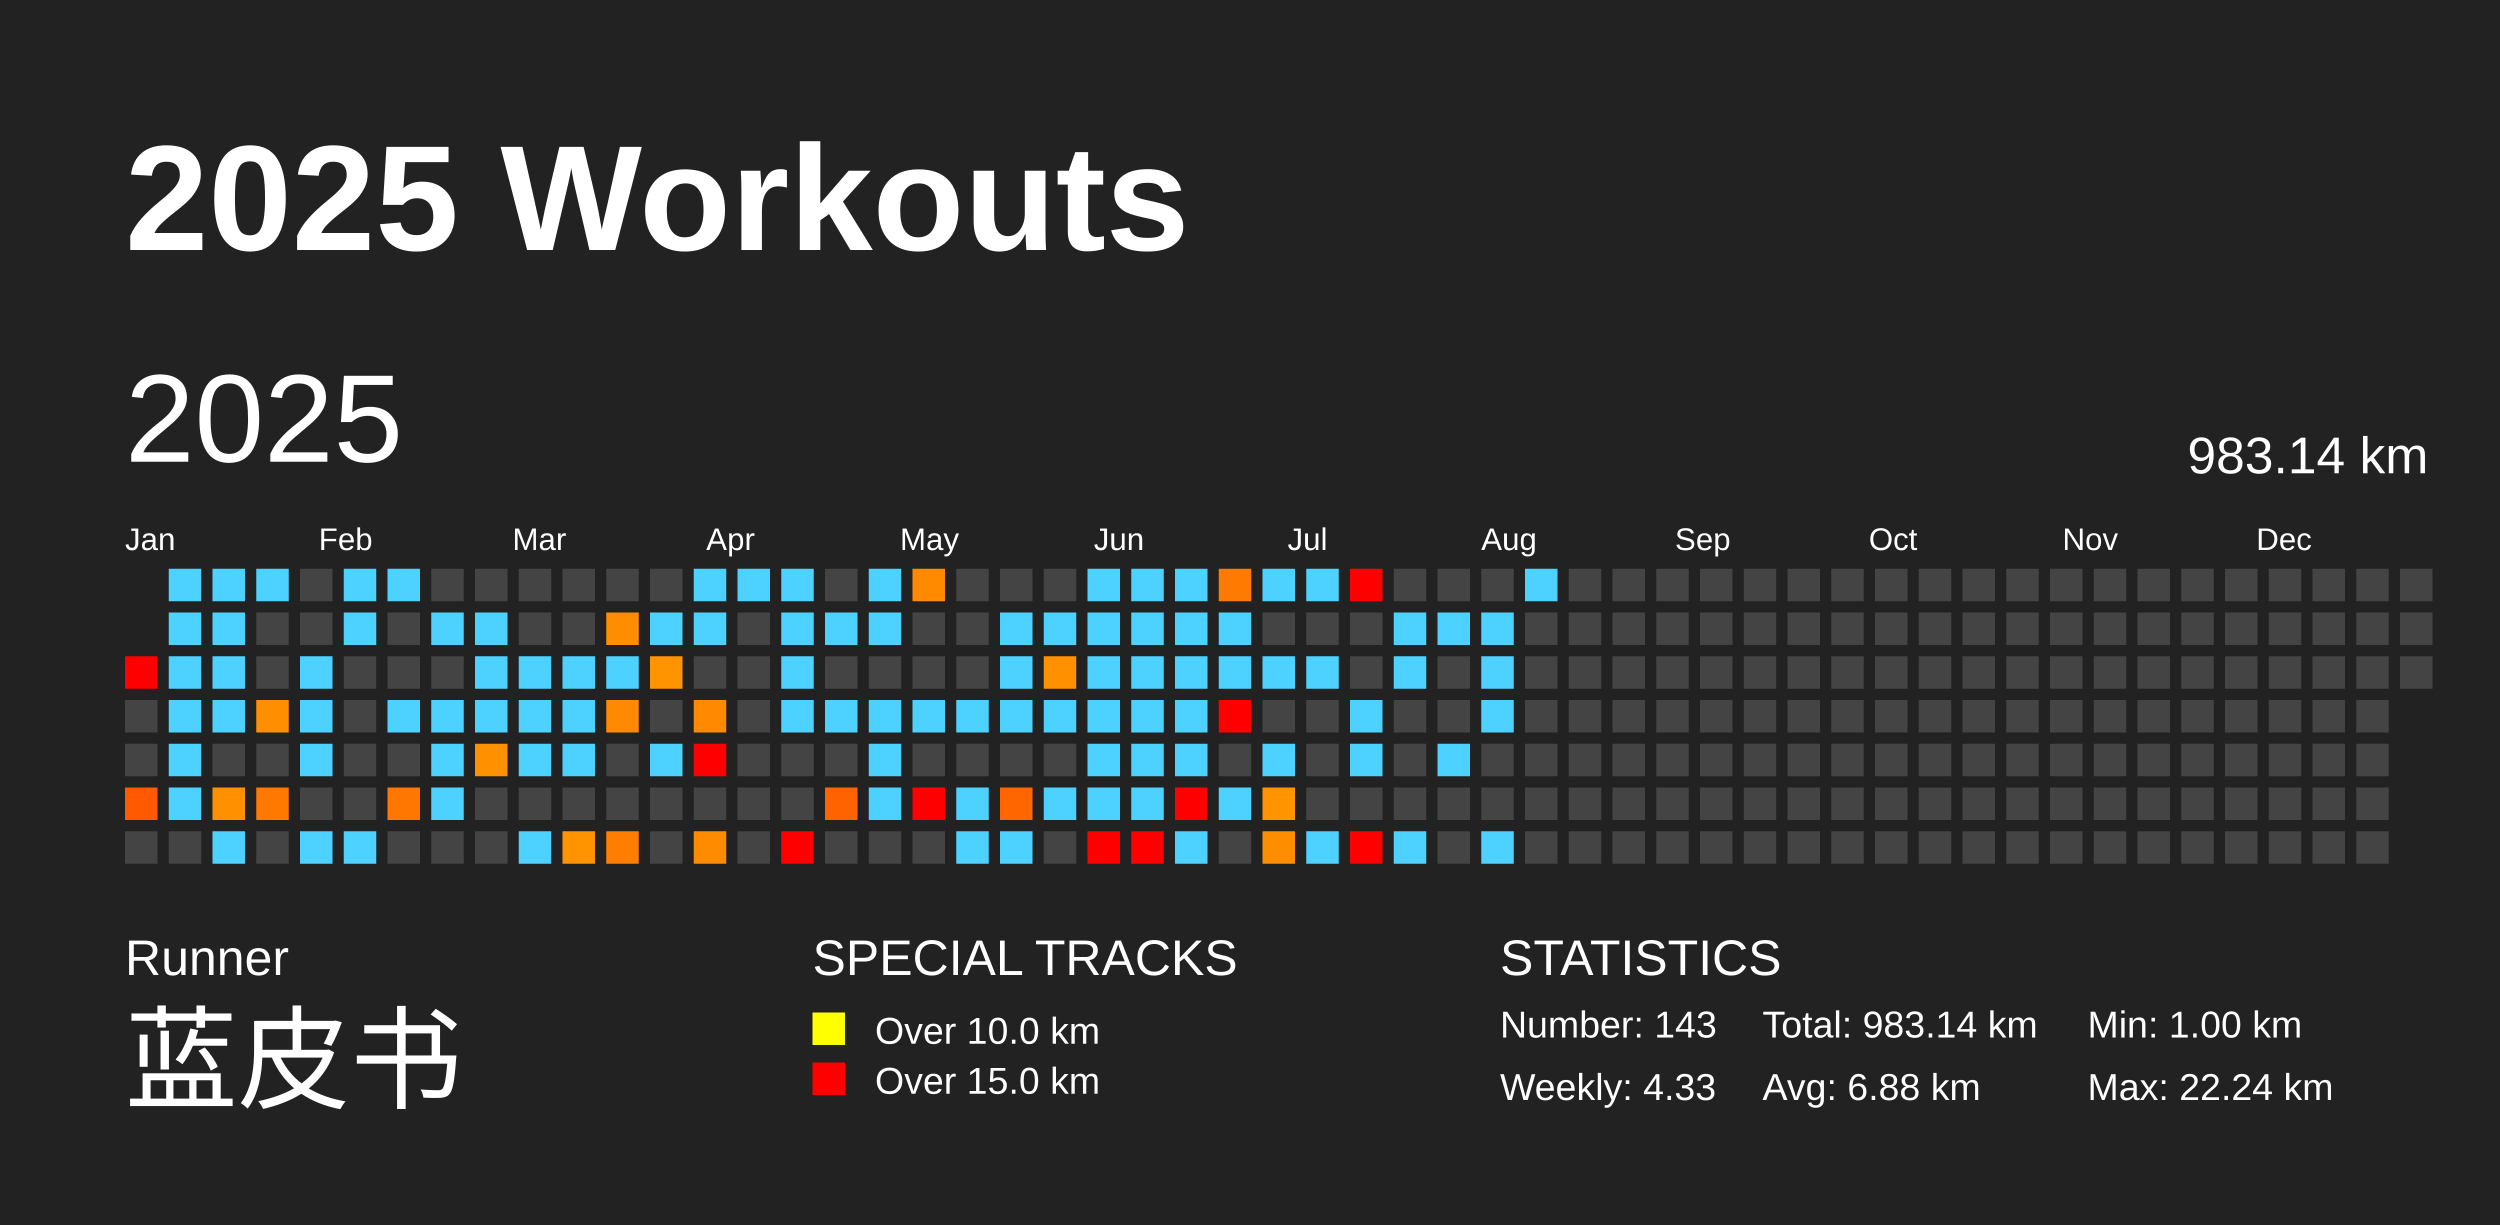
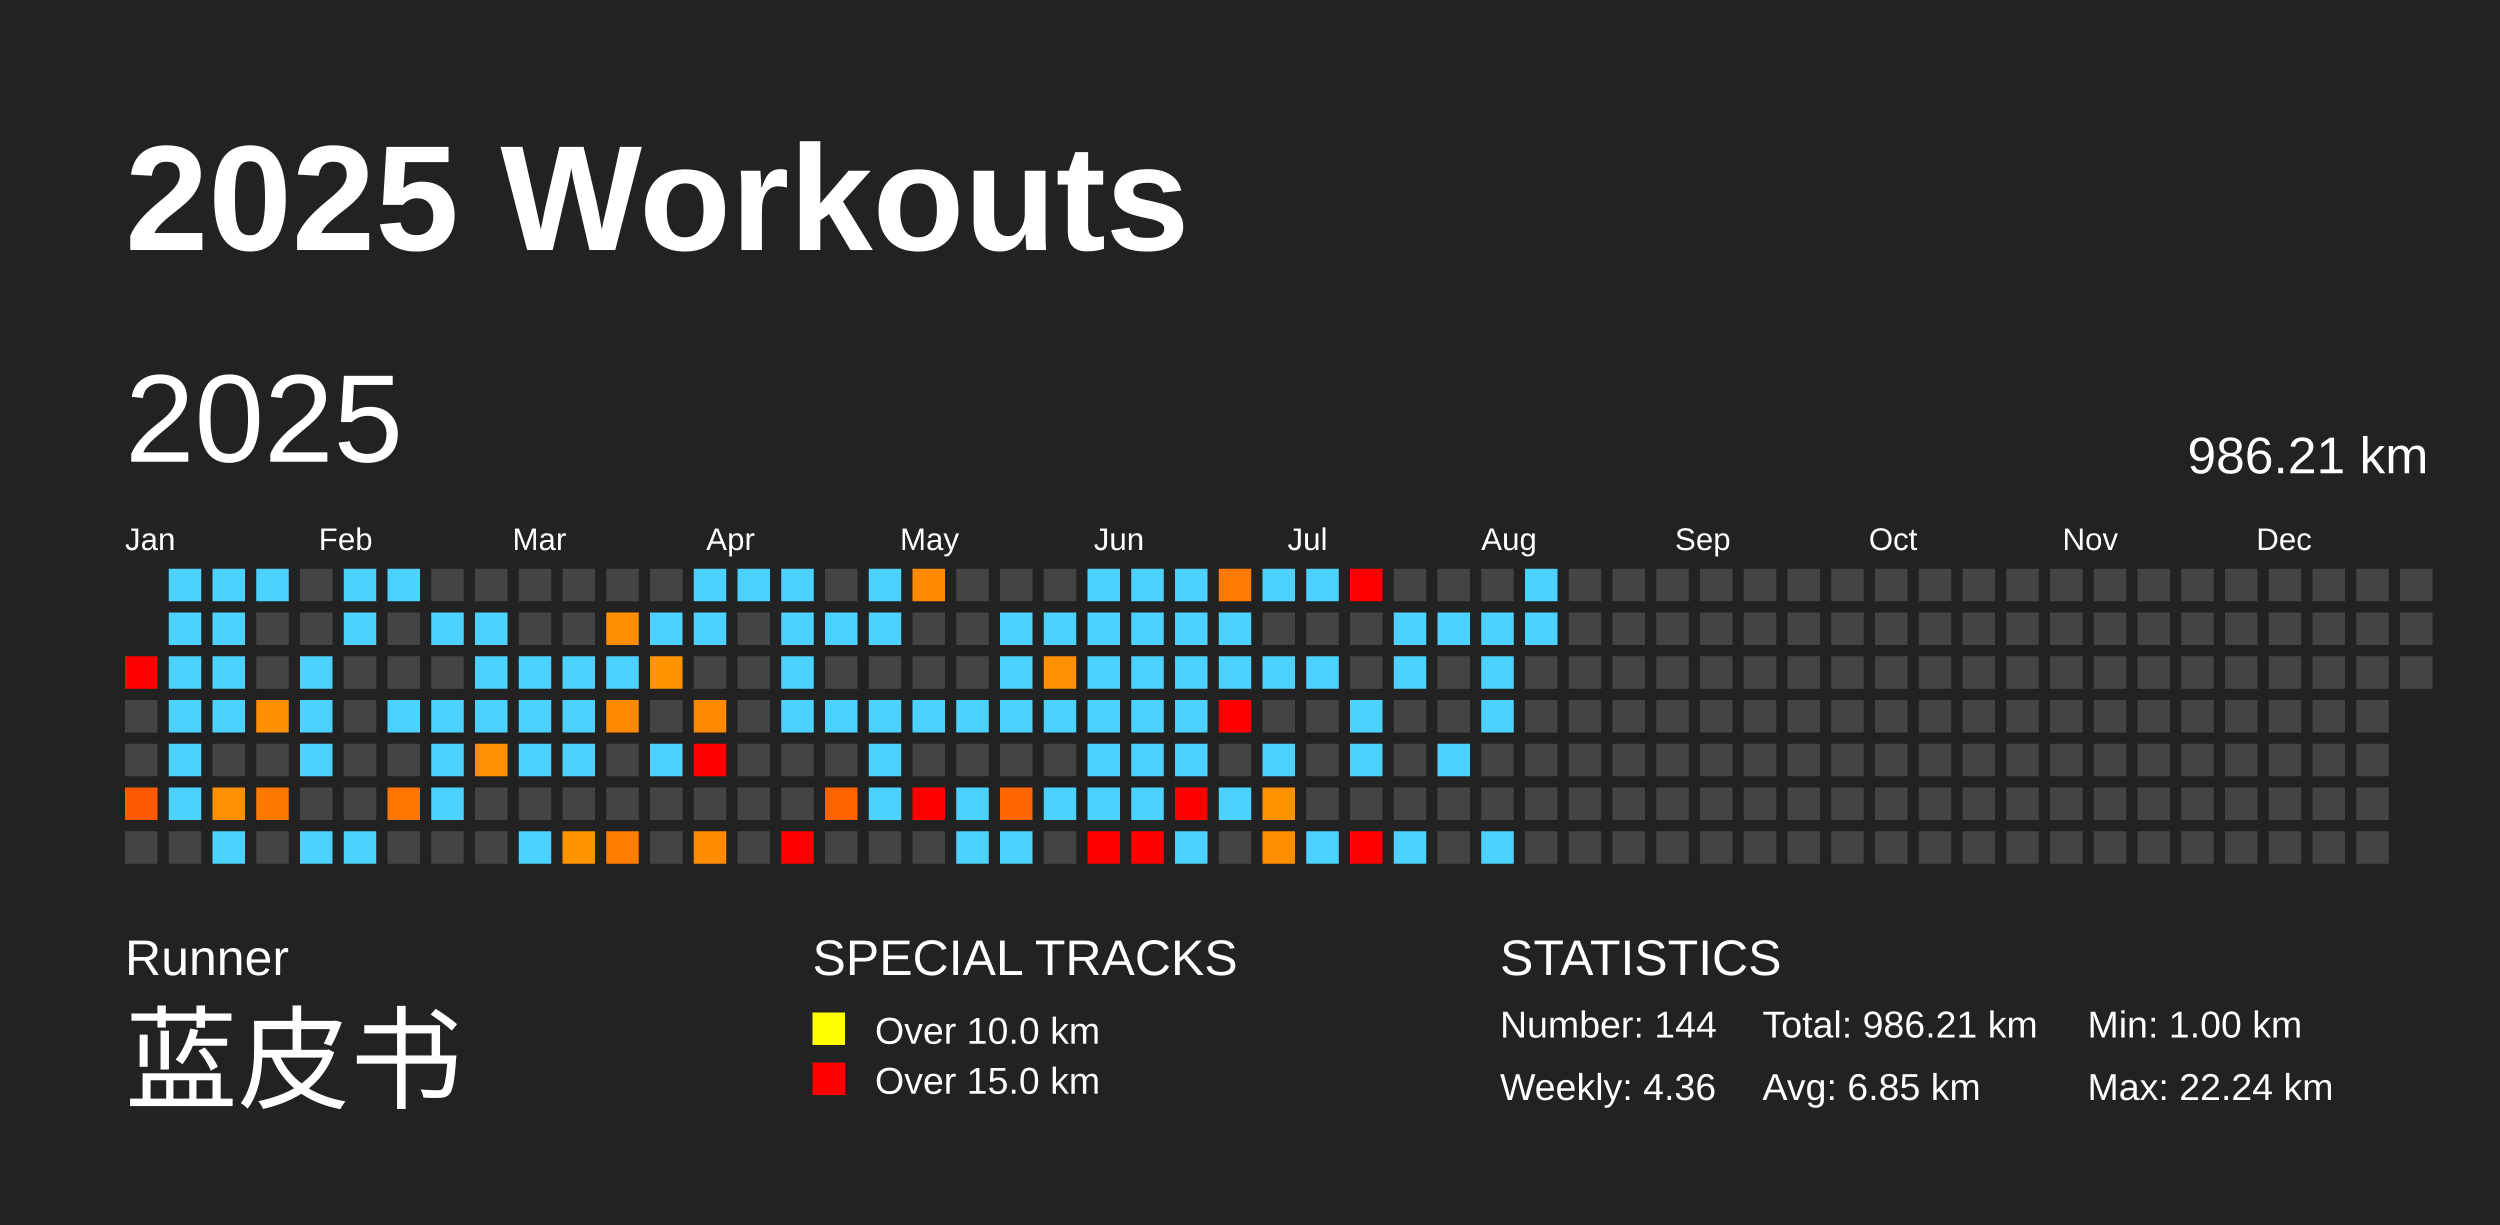
<svg xmlns="http://www.w3.org/2000/svg" baseProfile="full" height="98mm" version="1.1" viewBox="0,0,200,98" width="200mm">
  <defs />
  <rect fill="#222222" height="98" width="200" x="0" y="0" />
  <text fill="#FFFFFF" style="font-size:12px; font-family:Arial; font-weight:bold;" x="10" y="20">2025 Workouts</text>
  <text fill="#FFFFFF" style="font-size:4px; font-family:Arial" x="10" y="78">Runner</text>
  <text fill="#FFFFFF" style="font-size:9px; font-family:Arial" x="10" y="88">蓝皮书</text>
  <text fill="#FFFFFF" style="font-size:4px; font-family:Arial" x="65" y="78">SPECIAL TRACKS</text>
  <rect fill="yellow" height="2.6" width="2.6" x="65" y="81" />
  <text fill="#FFFFFF" style="font-size:3px; font-family:Arial" x="70" y="83.5">Over 10.0 km</text>
  <rect fill="red" height="2.6" width="2.6" x="65" y="85" />
  <text fill="#FFFFFF" style="font-size:3px; font-family:Arial" x="70" y="87.5">Over 15.0 km</text>
  <text fill="#FFFFFF" style="font-size:4px; font-family:Arial" x="120" y="78">STATISTICS</text>
-   <text fill="#FFFFFF" style="font-size:3px; font-family:Arial" x="120" y="83">Number: 143</text>
-   <text fill="#FFFFFF" style="font-size:3px; font-family:Arial" x="120" y="88">Weekly: 4.33</text>
-   <text fill="#FFFFFF" style="font-size:3px; font-family:Arial" x="141" y="83">Total: 983.14 km</text>
-   <text fill="#FFFFFF" style="font-size:3px; font-family:Arial" x="141" y="88">Avg: 6.88 km</text>
+   <text fill="#FFFFFF" style="font-size:3px; font-family:Arial" x="120" y="83">Number: 144</text>
+   <text fill="#FFFFFF" style="font-size:3px; font-family:Arial" x="120" y="88">Weekly: 4.36</text>
+   <text fill="#FFFFFF" style="font-size:3px; font-family:Arial" x="141" y="83">Total: 986.21 km</text>
+   <text fill="#FFFFFF" style="font-size:3px; font-family:Arial" x="141" y="88">Avg: 6.85 km</text>
  <text fill="#FFFFFF" style="font-size:3px; font-family:Arial" x="167" y="83">Min: 1.00 km</text>
  <text fill="#FFFFFF" style="font-size:3px; font-family:Arial" x="167" y="88">Max: 22.24 km</text>
  <text dominant-baseline="hanging" fill="#FFFFFF" style="font-size:10.0px; font-family:Arial;" x="10" y="30">2025</text>
-   <text dominant-baseline="hanging" fill="#FFFFFF" style="font-size:4.125px; font-family:Arial;" x="175" y="35">983.14 km</text>
+   <text dominant-baseline="hanging" fill="#FFFFFF" style="font-size:4.125px; font-family:Arial;" x="175" y="35">986.21 km</text>
  <text fill="#FFFFFF" style="font-size:2.5px; font-family:Arial" x="10.0" y="44">Jan</text>
  <text fill="#FFFFFF" style="font-size:2.5px; font-family:Arial" x="25.5" y="44">Feb</text>
  <text fill="#FFFFFF" style="font-size:2.5px; font-family:Arial" x="41.0" y="44">Mar</text>
  <text fill="#FFFFFF" style="font-size:2.5px; font-family:Arial" x="56.5" y="44">Apr</text>
  <text fill="#FFFFFF" style="font-size:2.5px; font-family:Arial" x="72.0" y="44">May</text>
  <text fill="#FFFFFF" style="font-size:2.5px; font-family:Arial" x="87.5" y="44">Jun</text>
  <text fill="#FFFFFF" style="font-size:2.5px; font-family:Arial" x="103.0" y="44">Jul</text>
  <text fill="#FFFFFF" style="font-size:2.5px; font-family:Arial" x="118.5" y="44">Aug</text>
  <text fill="#FFFFFF" style="font-size:2.5px; font-family:Arial" x="134.0" y="44">Sep</text>
  <text fill="#FFFFFF" style="font-size:2.5px; font-family:Arial" x="149.5" y="44">Oct</text>
  <text fill="#FFFFFF" style="font-size:2.5px; font-family:Arial" x="165.0" y="44">Nov</text>
  <text fill="#FFFFFF" style="font-size:2.5px; font-family:Arial" x="180.5" y="44">Dec</text>
  <rect fill="red" height="2.6" width="2.6" x="10.0" y="52.5" />
  <rect fill="#444444" height="2.6" width="2.6" x="10.0" y="56.0" />
  <rect fill="#444444" height="2.6" width="2.6" x="10.0" y="59.5" />
  <rect fill="#ff5a00" height="2.6" width="2.6" x="10.0" y="63.0" />
  <rect fill="#444444" height="2.6" width="2.6" x="10.0" y="66.5" />
  <rect fill="#4dd2ff" height="2.6" width="2.6" x="13.5" y="45.5" />
  <rect fill="#4dd2ff" height="2.6" width="2.6" x="13.5" y="49.0" />
  <rect fill="#4dd2ff" height="2.6" width="2.6" x="13.5" y="52.5" />
  <rect fill="#4dd2ff" height="2.6" width="2.6" x="13.5" y="56.0" />
  <rect fill="#4dd2ff" height="2.6" width="2.6" x="13.5" y="59.5" />
  <rect fill="#4dd2ff" height="2.6" width="2.6" x="13.5" y="63.0" />
  <rect fill="#444444" height="2.6" width="2.6" x="13.5" y="66.5" />
  <rect fill="#4dd2ff" height="2.6" width="2.6" x="17.0" y="45.5" />
  <rect fill="#4dd2ff" height="2.6" width="2.6" x="17.0" y="49.0" />
  <rect fill="#4dd2ff" height="2.6" width="2.6" x="17.0" y="52.5" />
  <rect fill="#4dd2ff" height="2.6" width="2.6" x="17.0" y="56.0" />
  <rect fill="#444444" height="2.6" width="2.6" x="17.0" y="59.5" />
  <rect fill="#ff9000" height="2.6" width="2.6" x="17.0" y="63.0" />
  <rect fill="#4dd2ff" height="2.6" width="2.6" x="17.0" y="66.5" />
  <rect fill="#4dd2ff" height="2.6" width="2.6" x="20.5" y="45.5" />
  <rect fill="#444444" height="2.6" width="2.6" x="20.5" y="49.0" />
  <rect fill="#444444" height="2.6" width="2.6" x="20.5" y="52.5" />
  <rect fill="#ff8f00" height="2.6" width="2.6" x="20.5" y="56.0" />
  <rect fill="#444444" height="2.6" width="2.6" x="20.5" y="59.5" />
  <rect fill="#ff7800" height="2.6" width="2.6" x="20.5" y="63.0" />
  <rect fill="#444444" height="2.6" width="2.6" x="20.5" y="66.5" />
  <rect fill="#444444" height="2.6" width="2.6" x="24.0" y="45.5" />
  <rect fill="#444444" height="2.6" width="2.6" x="24.0" y="49.0" />
  <rect fill="#4dd2ff" height="2.6" width="2.6" x="24.0" y="52.5" />
  <rect fill="#4dd2ff" height="2.6" width="2.6" x="24.0" y="56.0" />
  <rect fill="#4dd2ff" height="2.6" width="2.6" x="24.0" y="59.5" />
  <rect fill="#444444" height="2.6" width="2.6" x="24.0" y="63.0" />
  <rect fill="#4dd2ff" height="2.6" width="2.6" x="24.0" y="66.5" />
  <rect fill="#4dd2ff" height="2.6" width="2.6" x="27.5" y="45.5" />
  <rect fill="#4dd2ff" height="2.6" width="2.6" x="27.5" y="49.0" />
  <rect fill="#444444" height="2.6" width="2.6" x="27.5" y="52.5" />
  <rect fill="#444444" height="2.6" width="2.6" x="27.5" y="56.0" />
  <rect fill="#444444" height="2.6" width="2.6" x="27.5" y="59.5" />
  <rect fill="#444444" height="2.6" width="2.6" x="27.5" y="63.0" />
  <rect fill="#4dd2ff" height="2.6" width="2.6" x="27.5" y="66.5" />
  <rect fill="#4dd2ff" height="2.6" width="2.6" x="31.0" y="45.5" />
  <rect fill="#444444" height="2.6" width="2.6" x="31.0" y="49.0" />
  <rect fill="#444444" height="2.6" width="2.6" x="31.0" y="52.5" />
  <rect fill="#4dd2ff" height="2.6" width="2.6" x="31.0" y="56.0" />
  <rect fill="#444444" height="2.6" width="2.6" x="31.0" y="59.5" />
  <rect fill="#ff7700" height="2.6" width="2.6" x="31.0" y="63.0" />
  <rect fill="#444444" height="2.6" width="2.6" x="31.0" y="66.5" />
  <rect fill="#444444" height="2.6" width="2.6" x="34.5" y="45.5" />
  <rect fill="#4dd2ff" height="2.6" width="2.6" x="34.5" y="49.0" />
  <rect fill="#444444" height="2.6" width="2.6" x="34.5" y="52.5" />
  <rect fill="#4dd2ff" height="2.6" width="2.6" x="34.5" y="56.0" />
  <rect fill="#4dd2ff" height="2.6" width="2.6" x="34.5" y="59.5" />
  <rect fill="#4dd2ff" height="2.6" width="2.6" x="34.5" y="63.0" />
  <rect fill="#444444" height="2.6" width="2.6" x="34.5" y="66.5" />
  <rect fill="#444444" height="2.6" width="2.6" x="38.0" y="45.5" />
  <rect fill="#4dd2ff" height="2.6" width="2.6" x="38.0" y="49.0" />
  <rect fill="#4dd2ff" height="2.6" width="2.6" x="38.0" y="52.5" />
  <rect fill="#4dd2ff" height="2.6" width="2.6" x="38.0" y="56.0" />
  <rect fill="#ff9100" height="2.6" width="2.6" x="38.0" y="59.5" />
  <rect fill="#444444" height="2.6" width="2.6" x="38.0" y="63.0" />
  <rect fill="#444444" height="2.6" width="2.6" x="38.0" y="66.5" />
  <rect fill="#444444" height="2.6" width="2.6" x="41.5" y="45.5" />
  <rect fill="#444444" height="2.6" width="2.6" x="41.5" y="49.0" />
  <rect fill="#4dd2ff" height="2.6" width="2.6" x="41.5" y="52.5" />
  <rect fill="#4dd2ff" height="2.6" width="2.6" x="41.5" y="56.0" />
  <rect fill="#4dd2ff" height="2.6" width="2.6" x="41.5" y="59.5" />
  <rect fill="#444444" height="2.6" width="2.6" x="41.5" y="63.0" />
  <rect fill="#4dd2ff" height="2.6" width="2.6" x="41.5" y="66.5" />
  <rect fill="#444444" height="2.6" width="2.6" x="45.0" y="45.5" />
  <rect fill="#444444" height="2.6" width="2.6" x="45.0" y="49.0" />
  <rect fill="#4dd2ff" height="2.6" width="2.6" x="45.0" y="52.5" />
  <rect fill="#4dd2ff" height="2.6" width="2.6" x="45.0" y="56.0" />
  <rect fill="#4dd2ff" height="2.6" width="2.6" x="45.0" y="59.5" />
  <rect fill="#444444" height="2.6" width="2.6" x="45.0" y="63.0" />
  <rect fill="#ff9300" height="2.6" width="2.6" x="45.0" y="66.5" />
  <rect fill="#444444" height="2.6" width="2.6" x="48.5" y="45.5" />
  <rect fill="#ff8d00" height="2.6" width="2.6" x="48.5" y="49.0" />
  <rect fill="#4dd2ff" height="2.6" width="2.6" x="48.5" y="52.5" />
  <rect fill="#ff8900" height="2.6" width="2.6" x="48.5" y="56.0" />
  <rect fill="#444444" height="2.6" width="2.6" x="48.5" y="59.5" />
  <rect fill="#444444" height="2.6" width="2.6" x="48.5" y="63.0" />
  <rect fill="#ff7e00" height="2.6" width="2.6" x="48.5" y="66.5" />
  <rect fill="#444444" height="2.6" width="2.6" x="52.0" y="45.5" />
  <rect fill="#4dd2ff" height="2.6" width="2.6" x="52.0" y="49.0" />
  <rect fill="#ff9300" height="2.6" width="2.6" x="52.0" y="52.5" />
  <rect fill="#444444" height="2.6" width="2.6" x="52.0" y="56.0" />
  <rect fill="#4dd2ff" height="2.6" width="2.6" x="52.0" y="59.5" />
  <rect fill="#444444" height="2.6" width="2.6" x="52.0" y="63.0" />
  <rect fill="#444444" height="2.6" width="2.6" x="52.0" y="66.5" />
  <rect fill="#4dd2ff" height="2.6" width="2.6" x="55.5" y="45.5" />
  <rect fill="#4dd2ff" height="2.6" width="2.6" x="55.5" y="49.0" />
  <rect fill="#444444" height="2.6" width="2.6" x="55.5" y="52.5" />
  <rect fill="#ff8900" height="2.6" width="2.6" x="55.5" y="56.0" />
  <rect fill="red" height="2.6" width="2.6" x="55.5" y="59.5" />
  <rect fill="#444444" height="2.6" width="2.6" x="55.5" y="63.0" />
  <rect fill="#ff8c00" height="2.6" width="2.6" x="55.5" y="66.5" />
  <rect fill="#4dd2ff" height="2.6" width="2.6" x="59.0" y="45.5" />
  <rect fill="#444444" height="2.6" width="2.6" x="59.0" y="49.0" />
  <rect fill="#444444" height="2.6" width="2.6" x="59.0" y="52.5" />
  <rect fill="#444444" height="2.6" width="2.6" x="59.0" y="56.0" />
  <rect fill="#444444" height="2.6" width="2.6" x="59.0" y="59.5" />
  <rect fill="#444444" height="2.6" width="2.6" x="59.0" y="63.0" />
  <rect fill="#444444" height="2.6" width="2.6" x="59.0" y="66.5" />
  <rect fill="#4dd2ff" height="2.6" width="2.6" x="62.5" y="45.5" />
  <rect fill="#4dd2ff" height="2.6" width="2.6" x="62.5" y="49.0" />
  <rect fill="#4dd2ff" height="2.6" width="2.6" x="62.5" y="52.5" />
  <rect fill="#4dd2ff" height="2.6" width="2.6" x="62.5" y="56.0" />
  <rect fill="#444444" height="2.6" width="2.6" x="62.5" y="59.5" />
  <rect fill="#444444" height="2.6" width="2.6" x="62.5" y="63.0" />
  <rect fill="red" height="2.6" width="2.6" x="62.5" y="66.5" />
  <rect fill="#444444" height="2.6" width="2.6" x="66.0" y="45.5" />
  <rect fill="#4dd2ff" height="2.6" width="2.6" x="66.0" y="49.0" />
  <rect fill="#444444" height="2.6" width="2.6" x="66.0" y="52.5" />
  <rect fill="#4dd2ff" height="2.6" width="2.6" x="66.0" y="56.0" />
  <rect fill="#444444" height="2.6" width="2.6" x="66.0" y="59.5" />
  <rect fill="#ff6300" height="2.6" width="2.6" x="66.0" y="63.0" />
  <rect fill="#444444" height="2.6" width="2.6" x="66.0" y="66.5" />
  <rect fill="#4dd2ff" height="2.6" width="2.6" x="69.5" y="45.5" />
  <rect fill="#4dd2ff" height="2.6" width="2.6" x="69.5" y="49.0" />
  <rect fill="#444444" height="2.6" width="2.6" x="69.5" y="52.5" />
  <rect fill="#4dd2ff" height="2.6" width="2.6" x="69.5" y="56.0" />
  <rect fill="#4dd2ff" height="2.6" width="2.6" x="69.5" y="59.5" />
  <rect fill="#4dd2ff" height="2.6" width="2.6" x="69.5" y="63.0" />
  <rect fill="#444444" height="2.6" width="2.6" x="69.5" y="66.5" />
  <rect fill="#ff8a00" height="2.6" width="2.6" x="73.0" y="45.5" />
  <rect fill="#444444" height="2.6" width="2.6" x="73.0" y="49.0" />
  <rect fill="#444444" height="2.6" width="2.6" x="73.0" y="52.5" />
  <rect fill="#4dd2ff" height="2.6" width="2.6" x="73.0" y="56.0" />
  <rect fill="#444444" height="2.6" width="2.6" x="73.0" y="59.5" />
  <rect fill="red" height="2.6" width="2.6" x="73.0" y="63.0" />
  <rect fill="#444444" height="2.6" width="2.6" x="73.0" y="66.5" />
  <rect fill="#444444" height="2.6" width="2.6" x="76.5" y="45.5" />
  <rect fill="#444444" height="2.6" width="2.6" x="76.5" y="49.0" />
  <rect fill="#444444" height="2.6" width="2.6" x="76.5" y="52.5" />
  <rect fill="#4dd2ff" height="2.6" width="2.6" x="76.5" y="56.0" />
  <rect fill="#444444" height="2.6" width="2.6" x="76.5" y="59.5" />
  <rect fill="#4dd2ff" height="2.6" width="2.6" x="76.5" y="63.0" />
  <rect fill="#4dd2ff" height="2.6" width="2.6" x="76.5" y="66.5" />
  <rect fill="#444444" height="2.6" width="2.6" x="80.0" y="45.5" />
  <rect fill="#4dd2ff" height="2.6" width="2.6" x="80.0" y="49.0" />
  <rect fill="#4dd2ff" height="2.6" width="2.6" x="80.0" y="52.5" />
  <rect fill="#4dd2ff" height="2.6" width="2.6" x="80.0" y="56.0" />
  <rect fill="#444444" height="2.6" width="2.6" x="80.0" y="59.5" />
  <rect fill="#ff6600" height="2.6" width="2.6" x="80.0" y="63.0" />
  <rect fill="#4dd2ff" height="2.6" width="2.6" x="80.0" y="66.5" />
  <rect fill="#444444" height="2.6" width="2.6" x="83.5" y="45.5" />
  <rect fill="#4dd2ff" height="2.6" width="2.6" x="83.5" y="49.0" />
  <rect fill="#ff9100" height="2.6" width="2.6" x="83.5" y="52.5" />
  <rect fill="#4dd2ff" height="2.6" width="2.6" x="83.5" y="56.0" />
  <rect fill="#444444" height="2.6" width="2.6" x="83.5" y="59.5" />
  <rect fill="#4dd2ff" height="2.6" width="2.6" x="83.5" y="63.0" />
  <rect fill="#444444" height="2.6" width="2.6" x="83.5" y="66.5" />
  <rect fill="#4dd2ff" height="2.6" width="2.6" x="87.0" y="45.5" />
  <rect fill="#4dd2ff" height="2.6" width="2.6" x="87.0" y="49.0" />
  <rect fill="#4dd2ff" height="2.6" width="2.6" x="87.0" y="52.5" />
  <rect fill="#4dd2ff" height="2.6" width="2.6" x="87.0" y="56.0" />
  <rect fill="#4dd2ff" height="2.6" width="2.6" x="87.0" y="59.5" />
  <rect fill="#4dd2ff" height="2.6" width="2.6" x="87.0" y="63.0" />
  <rect fill="red" height="2.6" width="2.6" x="87.0" y="66.5" />
  <rect fill="#4dd2ff" height="2.6" width="2.6" x="90.5" y="45.5" />
  <rect fill="#4dd2ff" height="2.6" width="2.6" x="90.5" y="49.0" />
  <rect fill="#4dd2ff" height="2.6" width="2.6" x="90.5" y="52.5" />
  <rect fill="#4dd2ff" height="2.6" width="2.6" x="90.5" y="56.0" />
  <rect fill="#4dd2ff" height="2.6" width="2.6" x="90.5" y="59.5" />
  <rect fill="#4dd2ff" height="2.6" width="2.6" x="90.5" y="63.0" />
  <rect fill="red" height="2.6" width="2.6" x="90.5" y="66.5" />
  <rect fill="#4dd2ff" height="2.6" width="2.6" x="94.0" y="45.5" />
  <rect fill="#4dd2ff" height="2.6" width="2.6" x="94.0" y="49.0" />
  <rect fill="#4dd2ff" height="2.6" width="2.6" x="94.0" y="52.5" />
  <rect fill="#4dd2ff" height="2.6" width="2.6" x="94.0" y="56.0" />
  <rect fill="#4dd2ff" height="2.6" width="2.6" x="94.0" y="59.5" />
  <rect fill="red" height="2.6" width="2.6" x="94.0" y="63.0" />
  <rect fill="#4dd2ff" height="2.6" width="2.6" x="94.0" y="66.5" />
  <rect fill="#ff7a00" height="2.6" width="2.6" x="97.5" y="45.5" />
  <rect fill="#4dd2ff" height="2.6" width="2.6" x="97.5" y="49.0" />
  <rect fill="#4dd2ff" height="2.6" width="2.6" x="97.5" y="52.5" />
  <rect fill="red" height="2.6" width="2.6" x="97.5" y="56.0" />
  <rect fill="#444444" height="2.6" width="2.6" x="97.5" y="59.5" />
  <rect fill="#4dd2ff" height="2.6" width="2.6" x="97.5" y="63.0" />
  <rect fill="#444444" height="2.6" width="2.6" x="97.5" y="66.5" />
  <rect fill="#4dd2ff" height="2.6" width="2.6" x="101.0" y="45.5" />
  <rect fill="#444444" height="2.6" width="2.6" x="101.0" y="49.0" />
  <rect fill="#4dd2ff" height="2.6" width="2.6" x="101.0" y="52.5" />
  <rect fill="#444444" height="2.6" width="2.6" x="101.0" y="56.0" />
  <rect fill="#4dd2ff" height="2.6" width="2.6" x="101.0" y="59.5" />
  <rect fill="#ff9300" height="2.6" width="2.6" x="101.0" y="63.0" />
  <rect fill="#ff8d00" height="2.6" width="2.6" x="101.0" y="66.5" />
  <rect fill="#4dd2ff" height="2.6" width="2.6" x="104.5" y="45.5" />
  <rect fill="#444444" height="2.6" width="2.6" x="104.5" y="49.0" />
  <rect fill="#4dd2ff" height="2.6" width="2.6" x="104.5" y="52.5" />
  <rect fill="#444444" height="2.6" width="2.6" x="104.5" y="56.0" />
  <rect fill="#444444" height="2.6" width="2.6" x="104.5" y="59.5" />
  <rect fill="#444444" height="2.6" width="2.6" x="104.5" y="63.0" />
  <rect fill="#4dd2ff" height="2.6" width="2.6" x="104.5" y="66.5" />
  <rect fill="red" height="2.6" width="2.6" x="108.0" y="45.5" />
  <rect fill="#444444" height="2.6" width="2.6" x="108.0" y="49.0" />
  <rect fill="#444444" height="2.6" width="2.6" x="108.0" y="52.5" />
  <rect fill="#4dd2ff" height="2.6" width="2.6" x="108.0" y="56.0" />
  <rect fill="#4dd2ff" height="2.6" width="2.6" x="108.0" y="59.5" />
  <rect fill="#444444" height="2.6" width="2.6" x="108.0" y="63.0" />
  <rect fill="red" height="2.6" width="2.6" x="108.0" y="66.5" />
  <rect fill="#444444" height="2.6" width="2.6" x="111.5" y="45.5" />
  <rect fill="#4dd2ff" height="2.6" width="2.6" x="111.5" y="49.0" />
  <rect fill="#4dd2ff" height="2.6" width="2.6" x="111.5" y="52.5" />
  <rect fill="#444444" height="2.6" width="2.6" x="111.5" y="56.0" />
  <rect fill="#444444" height="2.6" width="2.6" x="111.5" y="59.5" />
  <rect fill="#444444" height="2.6" width="2.6" x="111.5" y="63.0" />
  <rect fill="#4dd2ff" height="2.6" width="2.6" x="111.5" y="66.5" />
  <rect fill="#444444" height="2.6" width="2.6" x="115.0" y="45.5" />
  <rect fill="#4dd2ff" height="2.6" width="2.6" x="115.0" y="49.0" />
  <rect fill="#444444" height="2.6" width="2.6" x="115.0" y="52.5" />
  <rect fill="#444444" height="2.6" width="2.6" x="115.0" y="56.0" />
  <rect fill="#4dd2ff" height="2.6" width="2.6" x="115.0" y="59.5" />
  <rect fill="#444444" height="2.6" width="2.6" x="115.0" y="63.0" />
  <rect fill="#444444" height="2.6" width="2.6" x="115.0" y="66.5" />
  <rect fill="#444444" height="2.6" width="2.6" x="118.5" y="45.5" />
  <rect fill="#4dd2ff" height="2.6" width="2.6" x="118.5" y="49.0" />
  <rect fill="#4dd2ff" height="2.6" width="2.6" x="118.5" y="52.5" />
  <rect fill="#4dd2ff" height="2.6" width="2.6" x="118.5" y="56.0" />
  <rect fill="#444444" height="2.6" width="2.6" x="118.5" y="59.5" />
  <rect fill="#444444" height="2.6" width="2.6" x="118.5" y="63.0" />
  <rect fill="#4dd2ff" height="2.6" width="2.6" x="118.5" y="66.5" />
  <rect fill="#4dd2ff" height="2.6" width="2.6" x="122.0" y="45.5" />
-   <rect fill="#444444" height="2.6" width="2.6" x="122.0" y="49.0" />
+   <rect fill="#4dd2ff" height="2.6" width="2.6" x="122.0" y="49.0" />
  <rect fill="#444444" height="2.6" width="2.6" x="122.0" y="52.5" />
  <rect fill="#444444" height="2.6" width="2.6" x="122.0" y="56.0" />
  <rect fill="#444444" height="2.6" width="2.6" x="122.0" y="59.5" />
  <rect fill="#444444" height="2.6" width="2.6" x="122.0" y="63.0" />
  <rect fill="#444444" height="2.6" width="2.6" x="122.0" y="66.5" />
  <rect fill="#444444" height="2.6" width="2.6" x="125.5" y="45.5" />
  <rect fill="#444444" height="2.6" width="2.6" x="125.5" y="49.0" />
  <rect fill="#444444" height="2.6" width="2.6" x="125.5" y="52.5" />
  <rect fill="#444444" height="2.6" width="2.6" x="125.5" y="56.0" />
  <rect fill="#444444" height="2.6" width="2.6" x="125.5" y="59.5" />
  <rect fill="#444444" height="2.6" width="2.6" x="125.5" y="63.0" />
  <rect fill="#444444" height="2.6" width="2.6" x="125.5" y="66.5" />
  <rect fill="#444444" height="2.6" width="2.6" x="129.0" y="45.5" />
  <rect fill="#444444" height="2.6" width="2.6" x="129.0" y="49.0" />
  <rect fill="#444444" height="2.6" width="2.6" x="129.0" y="52.5" />
  <rect fill="#444444" height="2.6" width="2.6" x="129.0" y="56.0" />
  <rect fill="#444444" height="2.6" width="2.6" x="129.0" y="59.5" />
  <rect fill="#444444" height="2.6" width="2.6" x="129.0" y="63.0" />
  <rect fill="#444444" height="2.6" width="2.6" x="129.0" y="66.5" />
  <rect fill="#444444" height="2.6" width="2.6" x="132.5" y="45.5" />
  <rect fill="#444444" height="2.6" width="2.6" x="132.5" y="49.0" />
  <rect fill="#444444" height="2.6" width="2.6" x="132.5" y="52.5" />
  <rect fill="#444444" height="2.6" width="2.6" x="132.5" y="56.0" />
  <rect fill="#444444" height="2.6" width="2.6" x="132.5" y="59.5" />
  <rect fill="#444444" height="2.6" width="2.6" x="132.5" y="63.0" />
  <rect fill="#444444" height="2.6" width="2.6" x="132.5" y="66.5" />
  <rect fill="#444444" height="2.6" width="2.6" x="136.0" y="45.5" />
  <rect fill="#444444" height="2.6" width="2.6" x="136.0" y="49.0" />
  <rect fill="#444444" height="2.6" width="2.6" x="136.0" y="52.5" />
  <rect fill="#444444" height="2.6" width="2.6" x="136.0" y="56.0" />
  <rect fill="#444444" height="2.6" width="2.6" x="136.0" y="59.5" />
  <rect fill="#444444" height="2.6" width="2.6" x="136.0" y="63.0" />
  <rect fill="#444444" height="2.6" width="2.6" x="136.0" y="66.5" />
  <rect fill="#444444" height="2.6" width="2.6" x="139.5" y="45.5" />
  <rect fill="#444444" height="2.6" width="2.6" x="139.5" y="49.0" />
  <rect fill="#444444" height="2.6" width="2.6" x="139.5" y="52.5" />
  <rect fill="#444444" height="2.6" width="2.6" x="139.5" y="56.0" />
  <rect fill="#444444" height="2.6" width="2.6" x="139.5" y="59.5" />
  <rect fill="#444444" height="2.6" width="2.6" x="139.5" y="63.0" />
  <rect fill="#444444" height="2.6" width="2.6" x="139.5" y="66.5" />
  <rect fill="#444444" height="2.6" width="2.6" x="143.0" y="45.5" />
  <rect fill="#444444" height="2.6" width="2.6" x="143.0" y="49.0" />
  <rect fill="#444444" height="2.6" width="2.6" x="143.0" y="52.5" />
  <rect fill="#444444" height="2.6" width="2.6" x="143.0" y="56.0" />
  <rect fill="#444444" height="2.6" width="2.6" x="143.0" y="59.5" />
  <rect fill="#444444" height="2.6" width="2.6" x="143.0" y="63.0" />
  <rect fill="#444444" height="2.6" width="2.6" x="143.0" y="66.5" />
  <rect fill="#444444" height="2.6" width="2.6" x="146.5" y="45.5" />
  <rect fill="#444444" height="2.6" width="2.6" x="146.5" y="49.0" />
  <rect fill="#444444" height="2.6" width="2.6" x="146.5" y="52.5" />
  <rect fill="#444444" height="2.6" width="2.6" x="146.5" y="56.0" />
  <rect fill="#444444" height="2.6" width="2.6" x="146.5" y="59.5" />
  <rect fill="#444444" height="2.6" width="2.6" x="146.5" y="63.0" />
  <rect fill="#444444" height="2.6" width="2.6" x="146.5" y="66.5" />
  <rect fill="#444444" height="2.6" width="2.6" x="150.0" y="45.5" />
  <rect fill="#444444" height="2.6" width="2.6" x="150.0" y="49.0" />
  <rect fill="#444444" height="2.6" width="2.6" x="150.0" y="52.5" />
  <rect fill="#444444" height="2.6" width="2.6" x="150.0" y="56.0" />
  <rect fill="#444444" height="2.6" width="2.6" x="150.0" y="59.5" />
  <rect fill="#444444" height="2.6" width="2.6" x="150.0" y="63.0" />
  <rect fill="#444444" height="2.6" width="2.6" x="150.0" y="66.5" />
  <rect fill="#444444" height="2.6" width="2.6" x="153.5" y="45.5" />
  <rect fill="#444444" height="2.6" width="2.6" x="153.5" y="49.0" />
  <rect fill="#444444" height="2.6" width="2.6" x="153.5" y="52.5" />
  <rect fill="#444444" height="2.6" width="2.6" x="153.5" y="56.0" />
  <rect fill="#444444" height="2.6" width="2.6" x="153.5" y="59.5" />
  <rect fill="#444444" height="2.6" width="2.6" x="153.5" y="63.0" />
  <rect fill="#444444" height="2.6" width="2.6" x="153.5" y="66.5" />
  <rect fill="#444444" height="2.6" width="2.6" x="157.0" y="45.5" />
  <rect fill="#444444" height="2.6" width="2.6" x="157.0" y="49.0" />
  <rect fill="#444444" height="2.6" width="2.6" x="157.0" y="52.5" />
  <rect fill="#444444" height="2.6" width="2.6" x="157.0" y="56.0" />
  <rect fill="#444444" height="2.6" width="2.6" x="157.0" y="59.5" />
  <rect fill="#444444" height="2.6" width="2.6" x="157.0" y="63.0" />
  <rect fill="#444444" height="2.6" width="2.6" x="157.0" y="66.5" />
  <rect fill="#444444" height="2.6" width="2.6" x="160.5" y="45.5" />
  <rect fill="#444444" height="2.6" width="2.6" x="160.5" y="49.0" />
  <rect fill="#444444" height="2.6" width="2.6" x="160.5" y="52.5" />
  <rect fill="#444444" height="2.6" width="2.6" x="160.5" y="56.0" />
  <rect fill="#444444" height="2.6" width="2.6" x="160.5" y="59.5" />
  <rect fill="#444444" height="2.6" width="2.6" x="160.5" y="63.0" />
  <rect fill="#444444" height="2.6" width="2.6" x="160.5" y="66.5" />
  <rect fill="#444444" height="2.6" width="2.6" x="164.0" y="45.5" />
  <rect fill="#444444" height="2.6" width="2.6" x="164.0" y="49.0" />
  <rect fill="#444444" height="2.6" width="2.6" x="164.0" y="52.5" />
  <rect fill="#444444" height="2.6" width="2.6" x="164.0" y="56.0" />
  <rect fill="#444444" height="2.6" width="2.6" x="164.0" y="59.5" />
  <rect fill="#444444" height="2.6" width="2.6" x="164.0" y="63.0" />
  <rect fill="#444444" height="2.6" width="2.6" x="164.0" y="66.5" />
  <rect fill="#444444" height="2.6" width="2.6" x="167.5" y="45.5" />
  <rect fill="#444444" height="2.6" width="2.6" x="167.5" y="49.0" />
  <rect fill="#444444" height="2.6" width="2.6" x="167.5" y="52.5" />
  <rect fill="#444444" height="2.6" width="2.6" x="167.5" y="56.0" />
  <rect fill="#444444" height="2.6" width="2.6" x="167.5" y="59.5" />
  <rect fill="#444444" height="2.6" width="2.6" x="167.5" y="63.0" />
  <rect fill="#444444" height="2.6" width="2.6" x="167.5" y="66.5" />
  <rect fill="#444444" height="2.6" width="2.6" x="171.0" y="45.5" />
  <rect fill="#444444" height="2.6" width="2.6" x="171.0" y="49.0" />
  <rect fill="#444444" height="2.6" width="2.6" x="171.0" y="52.5" />
  <rect fill="#444444" height="2.6" width="2.6" x="171.0" y="56.0" />
  <rect fill="#444444" height="2.6" width="2.6" x="171.0" y="59.5" />
  <rect fill="#444444" height="2.6" width="2.6" x="171.0" y="63.0" />
  <rect fill="#444444" height="2.6" width="2.6" x="171.0" y="66.5" />
  <rect fill="#444444" height="2.6" width="2.6" x="174.5" y="45.5" />
  <rect fill="#444444" height="2.6" width="2.6" x="174.5" y="49.0" />
  <rect fill="#444444" height="2.6" width="2.6" x="174.5" y="52.5" />
  <rect fill="#444444" height="2.6" width="2.6" x="174.5" y="56.0" />
  <rect fill="#444444" height="2.6" width="2.6" x="174.5" y="59.5" />
  <rect fill="#444444" height="2.6" width="2.6" x="174.5" y="63.0" />
  <rect fill="#444444" height="2.6" width="2.6" x="174.5" y="66.5" />
  <rect fill="#444444" height="2.6" width="2.6" x="178.0" y="45.5" />
  <rect fill="#444444" height="2.6" width="2.6" x="178.0" y="49.0" />
  <rect fill="#444444" height="2.6" width="2.6" x="178.0" y="52.5" />
  <rect fill="#444444" height="2.6" width="2.6" x="178.0" y="56.0" />
  <rect fill="#444444" height="2.6" width="2.6" x="178.0" y="59.5" />
  <rect fill="#444444" height="2.6" width="2.6" x="178.0" y="63.0" />
  <rect fill="#444444" height="2.6" width="2.6" x="178.0" y="66.5" />
  <rect fill="#444444" height="2.6" width="2.6" x="181.5" y="45.5" />
  <rect fill="#444444" height="2.6" width="2.6" x="181.5" y="49.0" />
  <rect fill="#444444" height="2.6" width="2.6" x="181.5" y="52.5" />
  <rect fill="#444444" height="2.6" width="2.6" x="181.5" y="56.0" />
  <rect fill="#444444" height="2.6" width="2.6" x="181.5" y="59.5" />
  <rect fill="#444444" height="2.6" width="2.6" x="181.5" y="63.0" />
  <rect fill="#444444" height="2.6" width="2.6" x="181.5" y="66.5" />
  <rect fill="#444444" height="2.6" width="2.6" x="185.0" y="45.5" />
  <rect fill="#444444" height="2.6" width="2.6" x="185.0" y="49.0" />
  <rect fill="#444444" height="2.6" width="2.6" x="185.0" y="52.5" />
  <rect fill="#444444" height="2.6" width="2.6" x="185.0" y="56.0" />
  <rect fill="#444444" height="2.6" width="2.6" x="185.0" y="59.5" />
  <rect fill="#444444" height="2.6" width="2.6" x="185.0" y="63.0" />
  <rect fill="#444444" height="2.6" width="2.6" x="185.0" y="66.5" />
  <rect fill="#444444" height="2.6" width="2.6" x="188.5" y="45.5" />
  <rect fill="#444444" height="2.6" width="2.6" x="188.5" y="49.0" />
  <rect fill="#444444" height="2.6" width="2.6" x="188.5" y="52.5" />
  <rect fill="#444444" height="2.6" width="2.6" x="188.5" y="56.0" />
  <rect fill="#444444" height="2.6" width="2.6" x="188.5" y="59.5" />
  <rect fill="#444444" height="2.6" width="2.6" x="188.5" y="63.0" />
  <rect fill="#444444" height="2.6" width="2.6" x="188.5" y="66.5" />
  <rect fill="#444444" height="2.6" width="2.6" x="192.0" y="45.5" />
  <rect fill="#444444" height="2.6" width="2.6" x="192.0" y="49.0" />
  <rect fill="#444444" height="2.6" width="2.6" x="192.0" y="52.5" />
</svg>
